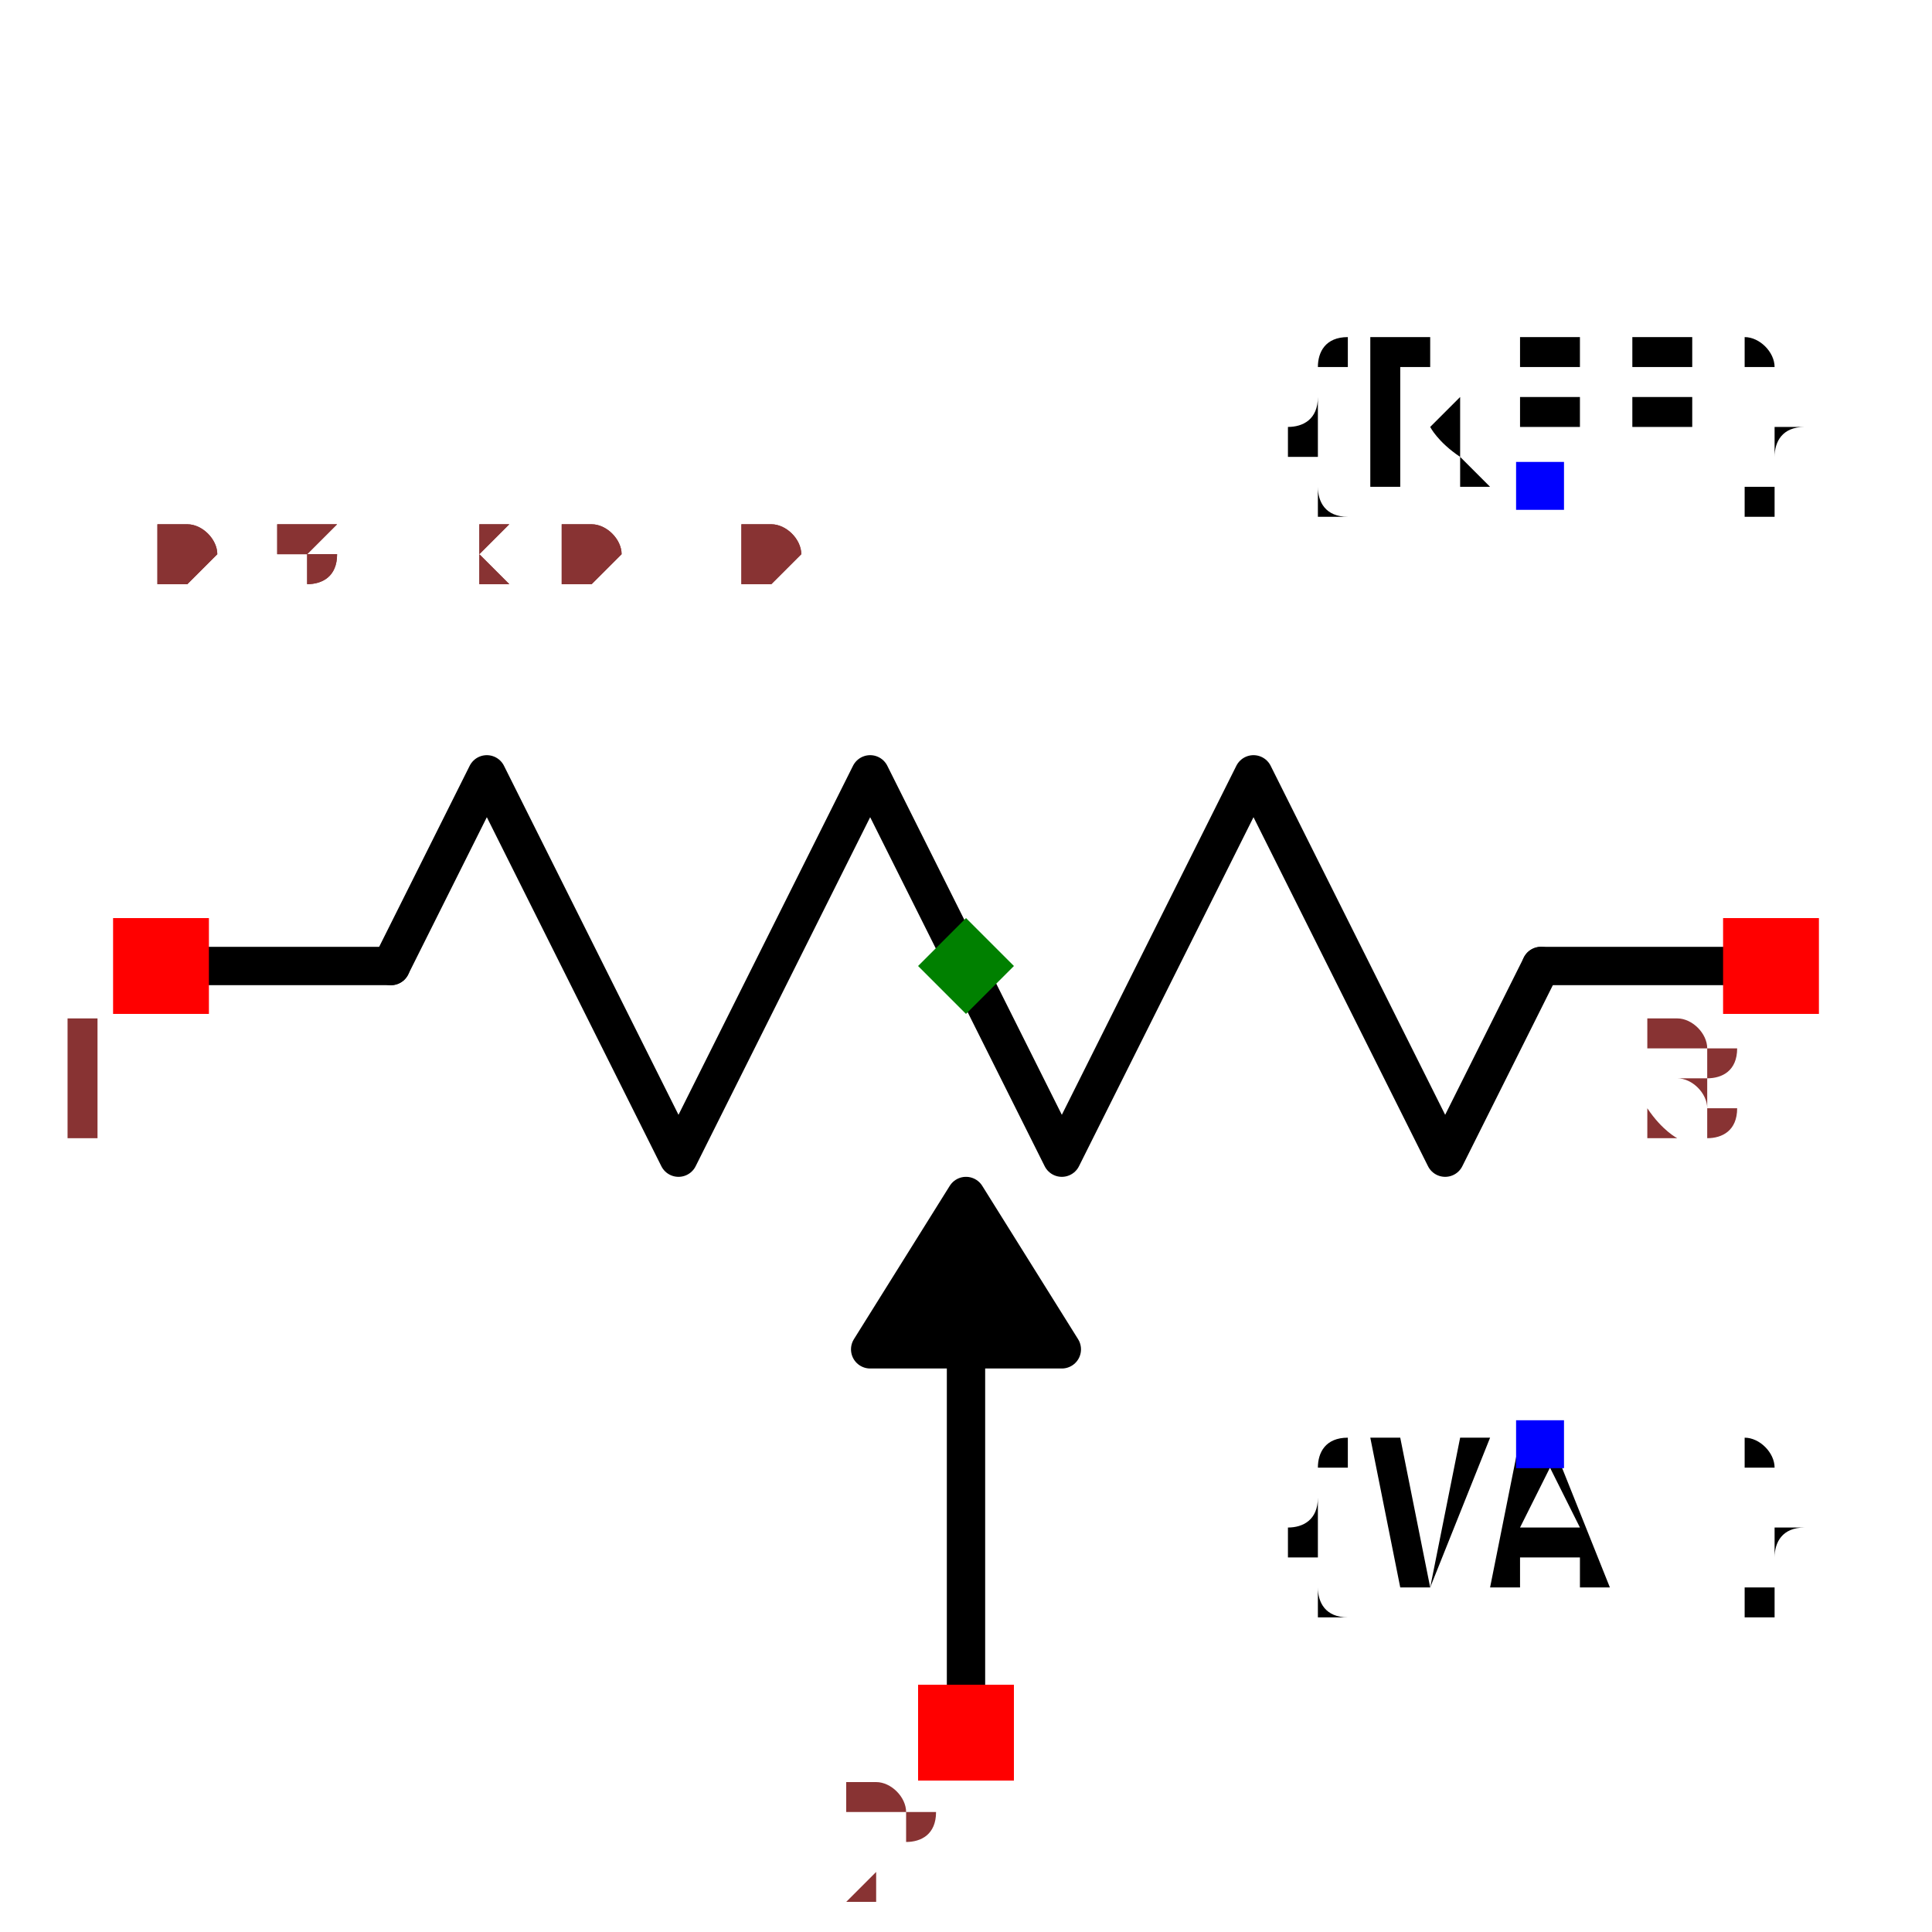
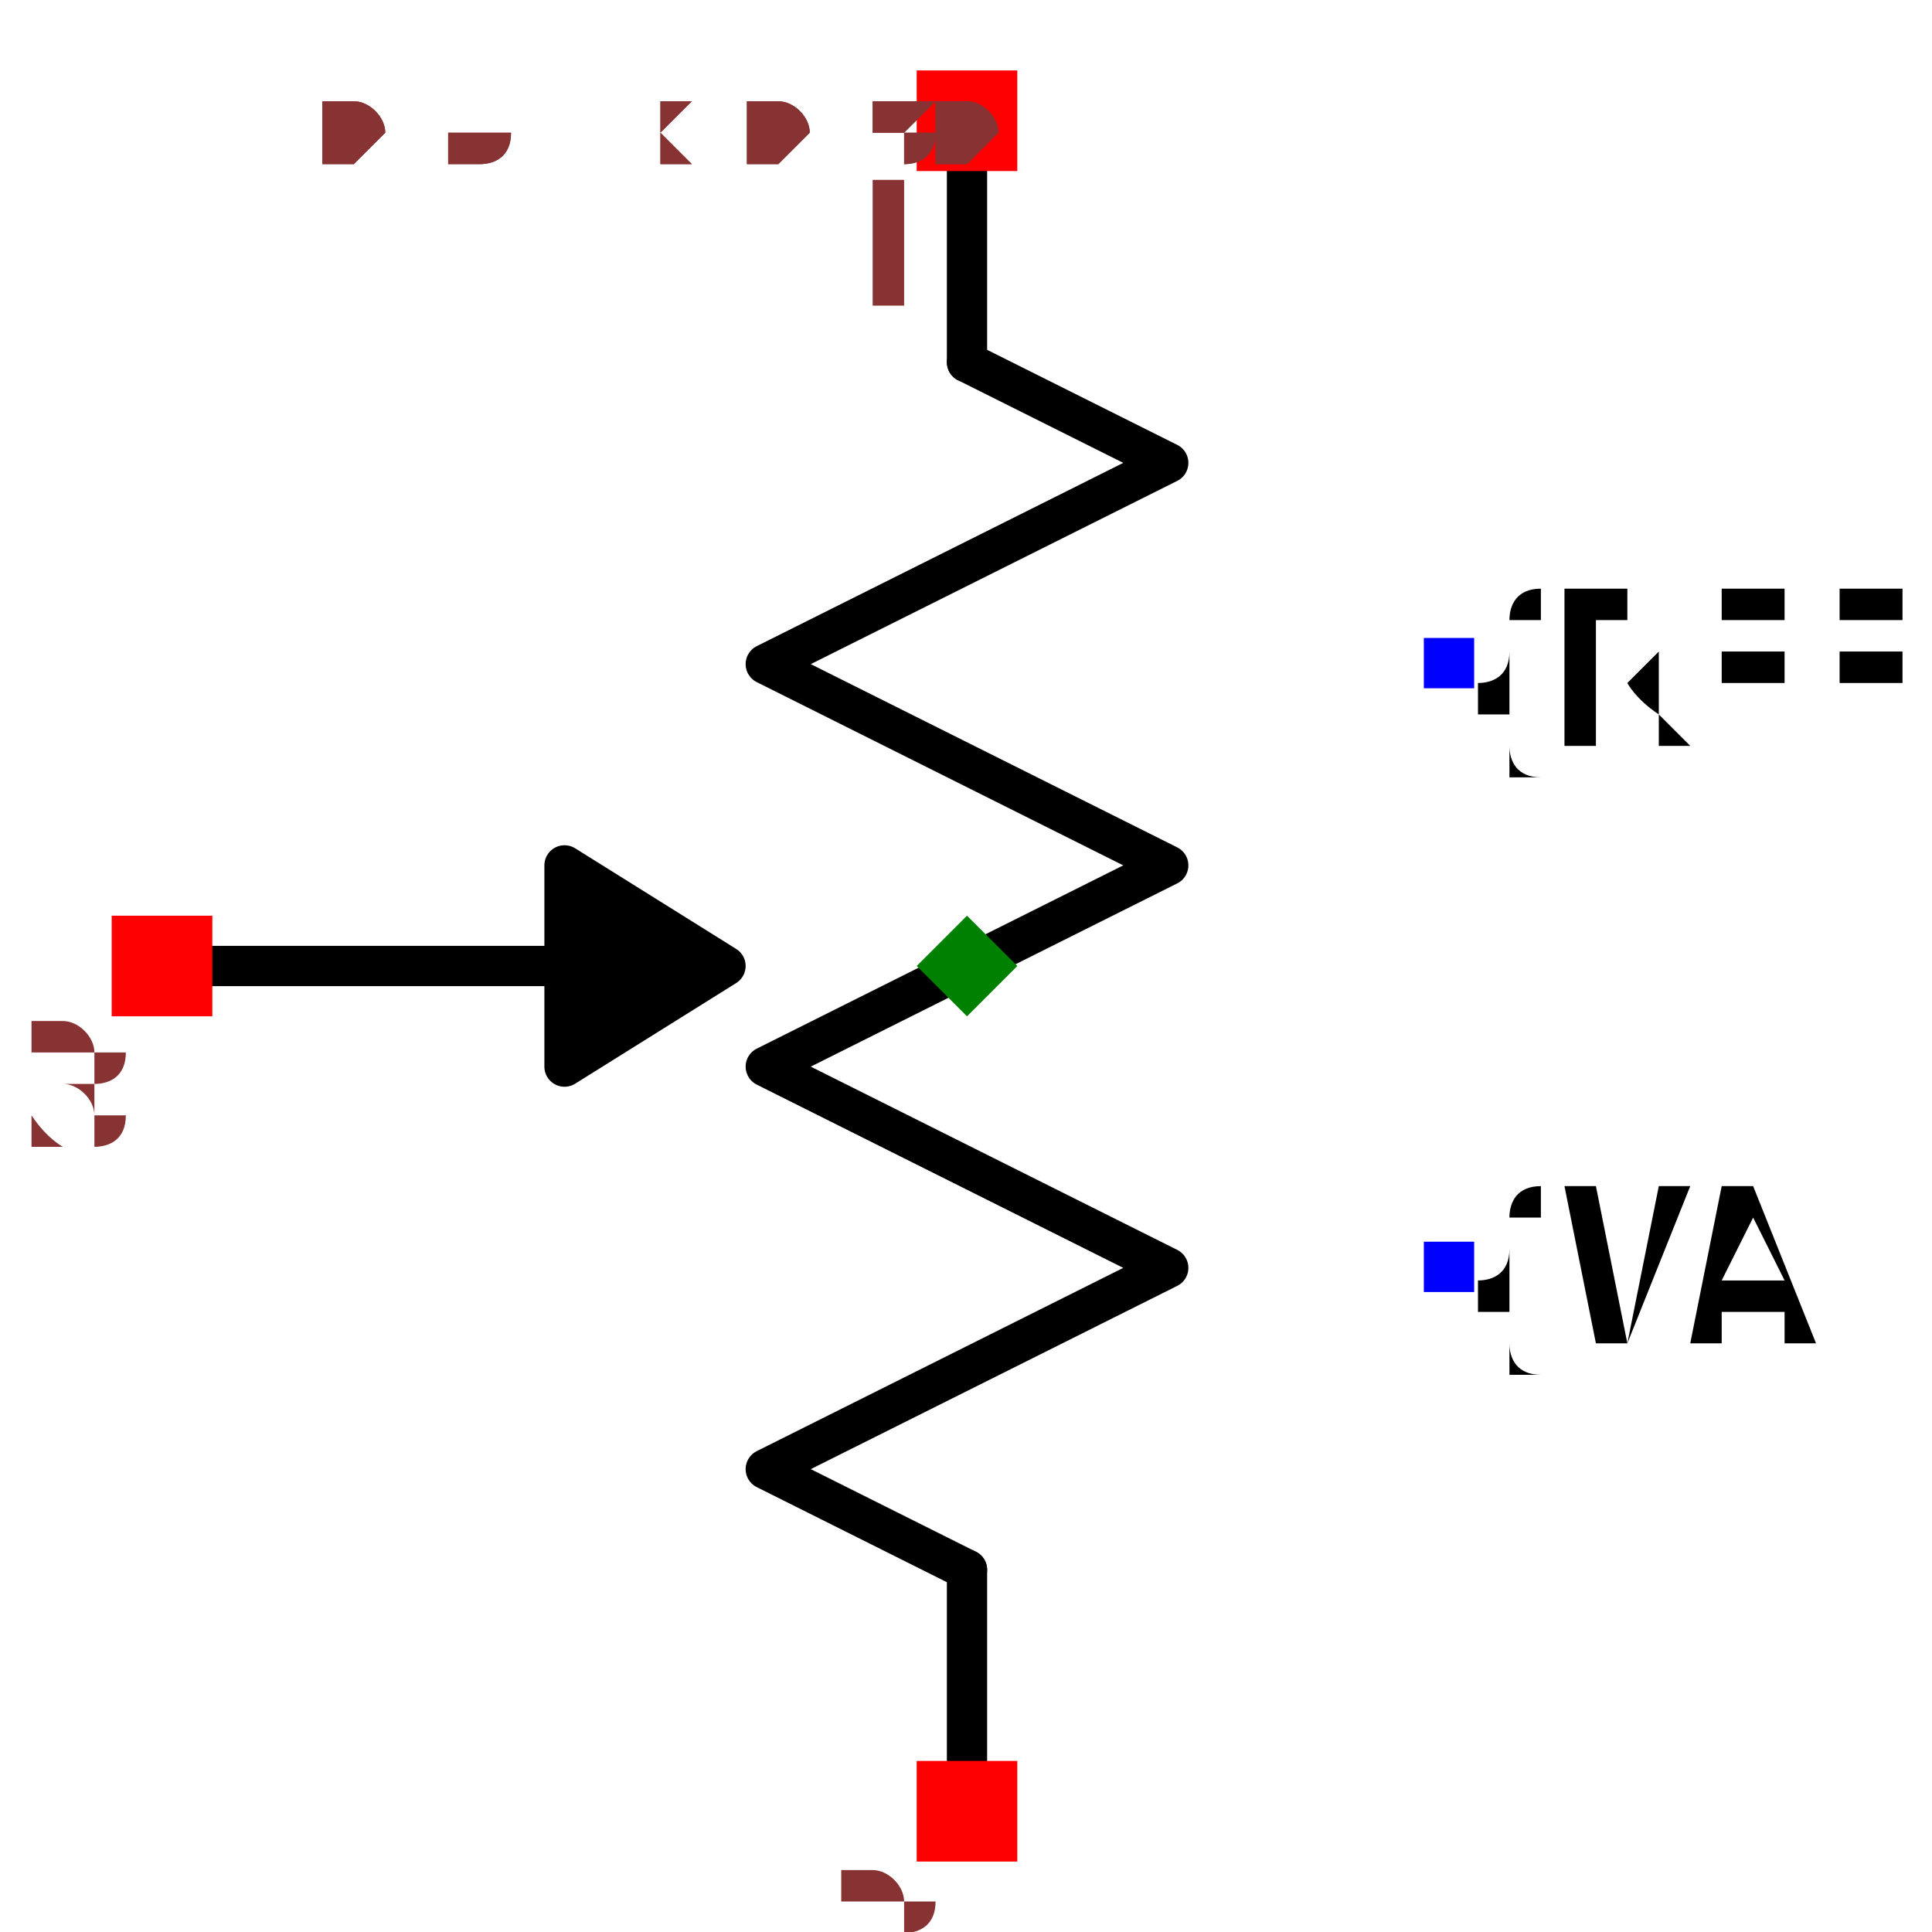
- <svg xmlns="http://www.w3.org/2000/svg" width="150" height="150" viewBox="-0.504 -0.24 1.008 0.48">
-   <path d="M-0.4,0 L-0.3,0" fill="none" stroke="black" stroke-width="0.02" stroke-linecap="round" stroke-linejoin="round" />
-   <path d="M-0.3,0 L-0.25,-0.1 L-0.15,0.1 L-0.05,-0.1 L0.05,0.1 L0.15,-0.1 L0.25,0.1 L0.3,0" fill="none" stroke="black" stroke-width="0.02" stroke-linecap="round" stroke-linejoin="round" />
-   <path d="M0.3,0 L0.4,0" fill="none" stroke="black" stroke-width="0.02" stroke-linecap="round" stroke-linejoin="round" />
-   <path d="M0,0.17 L0,0.4" fill="none" stroke="black" stroke-width="0.02" stroke-linecap="round" stroke-linejoin="round" />
-   <path d="M0,0.12 L0.05,0.2 L-0.05,0.2 L0,0.12" fill="black" stroke="black" stroke-width="0.02" stroke-linecap="round" stroke-linejoin="round" />
-   <text x="0.3" y="0.25" dx="0" dy="0.075" text-anchor="middle" style="font: 0.1px monospace; fill: black">{VAL}</text>
-   <rect x="0.287" y="0.237" width="0.025" height="0.025" fill="blue" />
-   <text x="0.3" y="-0.25" dx="0" dy="0" text-anchor="middle" style="font: 0.1px monospace; fill: black">{REF}</text>
-   <rect x="0.287" y="-0.263" width="0.025" height="0.025" fill="blue" />
-   <rect x="-0.445" y="-0.025" width="0.05" height="0.05" fill="red" />
-   <text x="-0.46" y="0.09" text-anchor="middle" style="font: 0.08px monospace; fill: #833;">1</text>
-   <rect x="0.395" y="-0.025" width="0.05" height="0.05" fill="red" />
-   <text x="0.38" y="0.09" text-anchor="middle" style="font: 0.08px monospace; fill: #833;">3</text>
-   <rect x="-0.025" y="0.375" width="0.05" height="0.05" fill="red" />
-   <text x="-0.04" y="0.49" text-anchor="middle" style="font: 0.08px monospace; fill: #833;">2</text>
+ <svg xmlns="http://www.w3.org/2000/svg" width="150" height="150" viewBox="-0.384 -0.48 0.767 0.96">
+   <path d="M-2.4492935982947065e-17,-0.4 L-1.8369701987210297e-17,-0.3" fill="none" stroke="black" stroke-width="0.02" stroke-linecap="round" stroke-linejoin="round" />
+   <path d="M-1.8369701987210297e-17,-0.3 L0.1,-0.25 L-0.1,-0.15 L0.1,-0.05 L-0.1,0.05 L0.1,0.15 L-0.1,0.25 L1.8369701987210297e-17,0.3" fill="none" stroke="black" stroke-width="0.02" stroke-linecap="round" stroke-linejoin="round" />
+   <path d="M1.8369701987210297e-17,0.3 L2.4492935982947065e-17,0.4" fill="none" stroke="black" stroke-width="0.02" stroke-linecap="round" stroke-linejoin="round" />
+   <path d="M-0.17,1.0409497792752502e-17 L-0.4,2.4492935982947065e-17" fill="none" stroke="black" stroke-width="0.02" stroke-linecap="round" stroke-linejoin="round" />
+   <path d="M-0.12,7.347880794884118e-18 L-0.2,0.05 L-0.2,-0.05 L-0.12,7.347880794884118e-18" fill="black" stroke="black" stroke-width="0.02" stroke-linecap="round" stroke-linejoin="round" />
+   <text x="0.239" y="-0.15" dx="0" dy="0.038" text-anchor="start" style="font: 0.1px monospace; fill: black">{REF}</text>
+   <rect x="0.227" y="-0.163" width="0.025" height="0.025" fill="blue" />
+   <text x="0.239" y="0.15" dx="0" dy="0.038" text-anchor="start" style="font: 0.1px monospace; fill: black">{VAL}</text>
+   <rect x="0.227" y="0.137" width="0.025" height="0.025" fill="blue" />
+   <rect x="-0.025" y="-0.445" width="0.05" height="0.05" fill="red" />
+   <text x="-0.04" y="-0.33" text-anchor="middle" style="font: 0.08px monospace; fill: #833;">1</text>
+   <rect x="-0.025" y="0.395" width="0.05" height="0.05" fill="red" />
+   <text x="-0.04" y="0.51" text-anchor="middle" style="font: 0.08px monospace; fill: #833;">2</text>
+   <rect x="-0.425" y="-0.025" width="0.05" height="0.05" fill="red" />
+   <text x="-0.44" y="0.09" text-anchor="middle" style="font: 0.08px monospace; fill: #833;">3</text>
  <path d="M 0 -0.025 L 0.025 0 L 0 0.025 L -0.025 0 Z" fill="green" />
-   <text x="-0.42" y="-0.2" style="font: 0.05px monospace; fill: #833;">0.84 x 0.40</text>
-   <text x="-0.42" y="-0.2" style="font: 0.05px monospace; fill: #833;">0.84 x 0.40</text>
+   <text x="-0.32" y="-0.4" style="font: 0.05px monospace; fill: #833;">0.64 x 0.80</text>
+   <text x="-0.32" y="-0.4" style="font: 0.05px monospace; fill: #833;">0.64 x 0.80</text>
</svg>
